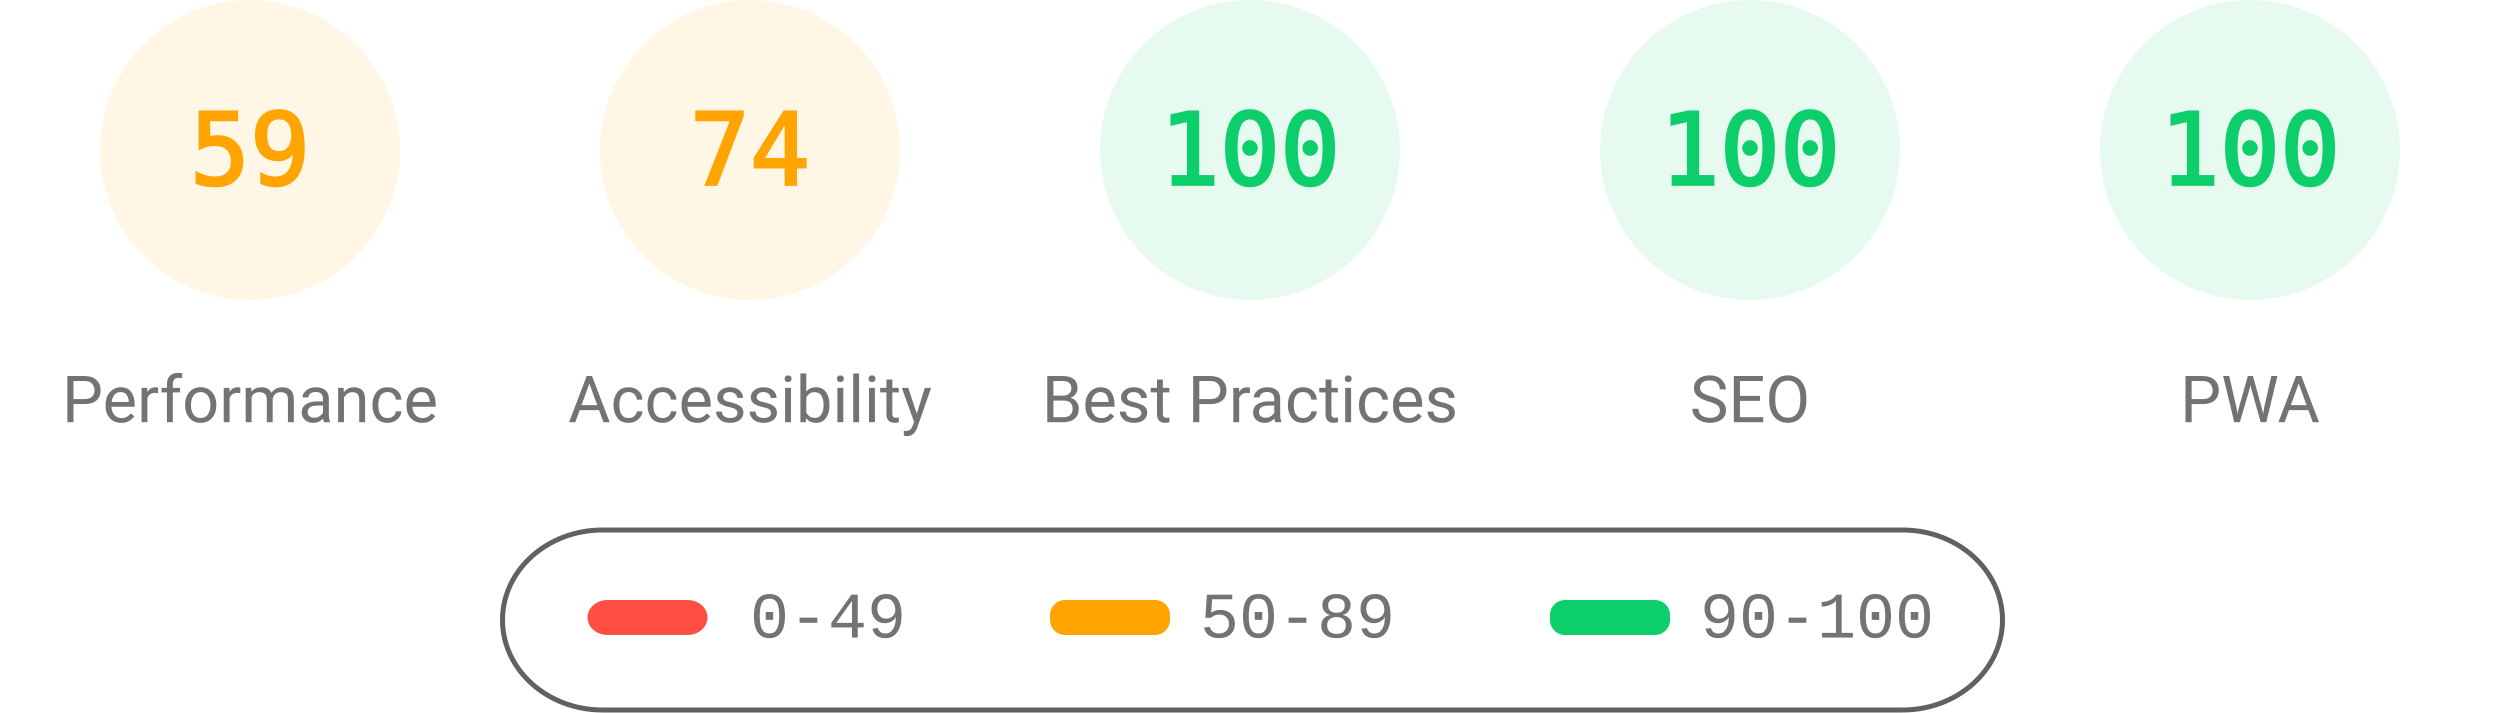
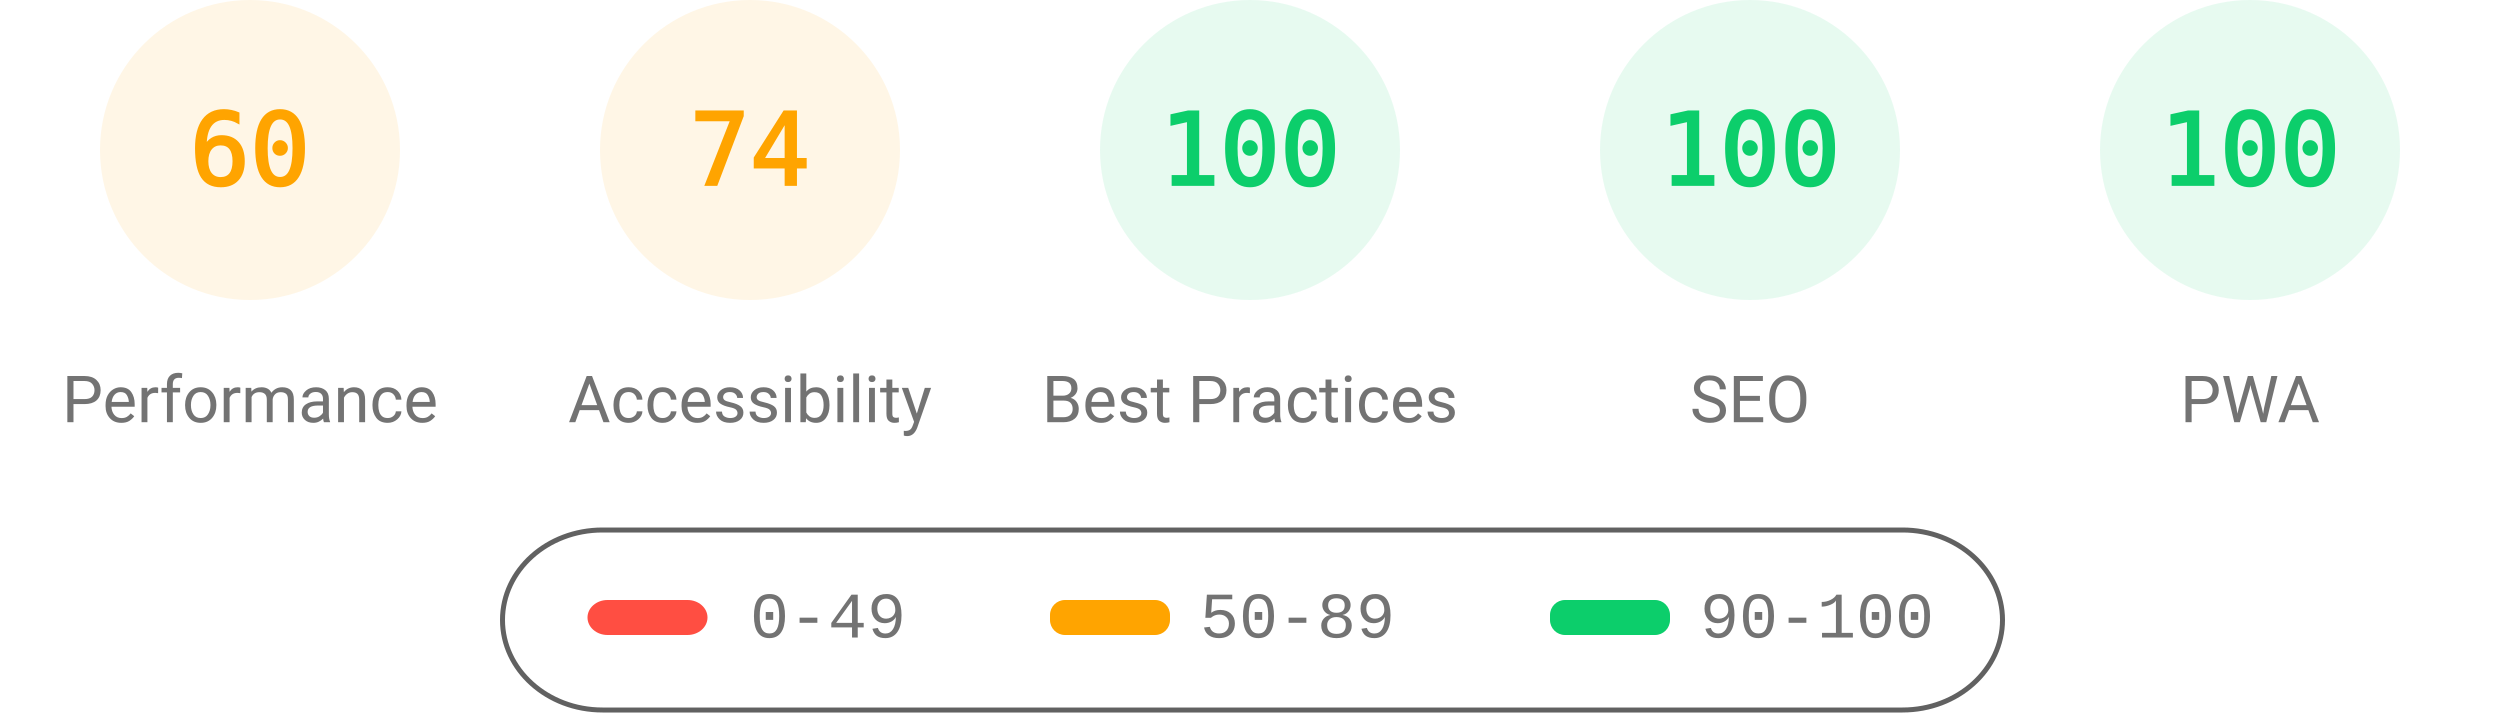
<svg xmlns="http://www.w3.org/2000/svg" fill="none" width="1000" height="285">
  <style>.gauge-base{opacity:.1}.gauge-arc{fill:none;animation-delay:250ms;stroke-linecap:round;transform:rotate(-90deg);transform-origin:100px 60px;animation:load-gauge 1s ease forwards}.guage-text{font-size:40px;font-family:monospace;text-align:center}.guage-red{color:#ff4e42;fill:#ff4e42;stroke:#ff4e42}.guage-orange{color:#ffa400;fill:#ffa400;stroke:#ffa400}.guage-green{color:#0cce6b;fill:#0cce6b;stroke:#0cce6b}.guage-undefined{color:#5c5c5c;fill:#5c5c5c;stroke:#5c5c5c}.guage-title{color:#737373;fill:#737373;stroke:none;font-size:26px;line-height:26px;font-family:Roboto,Halvetica,Arial,sans-serif}@keyframes load-gauge{from{stroke-dasharray:0 352.858}}</style>
  <svg class="guage-div guage-perf guage-orange" viewBox="0 0 200 200" width="200" height="200">
    <circle class="gauge-base" r="56" cx="100" cy="60" stroke-width="8" />
-     <circle class="gauge-arc guage-arc-1" r="56" cx="100" cy="60" stroke-width="8" style="stroke-dasharray:207.596,351.858" />
-     <text class="guage-text" x="100" y="60" alignment-baseline="central" dominant-baseline="central" text-anchor="middle">59</text>
+     <circle class="gauge-arc guage-arc-1" r="56" cx="100" cy="60" stroke-width="8" style="stroke-dasharray:211.115,351.858" />
+     <text class="guage-text" x="100" y="60" alignment-baseline="central" dominant-baseline="central" text-anchor="middle">60</text>
    <text class="guage-title" x="100" y="160" alignment-baseline="central" dominant-baseline="central" text-anchor="middle">Performance</text>
  </svg>
  <svg class="guage-div guage-acc guage-orange" viewBox="0 0 200 200" width="200" height="200" x="200">
    <circle class="gauge-base" r="56" cx="100" cy="60" stroke-width="8" />
    <circle class="gauge-arc guage-arc-2" r="56" cx="100" cy="60" stroke-width="8" style="stroke-dasharray:260.375,351.858" />
    <text class="guage-text" x="100" y="60" alignment-baseline="central" dominant-baseline="central" text-anchor="middle">74</text>
    <text class="guage-title" x="100" y="160" alignment-baseline="central" dominant-baseline="central" text-anchor="middle">Accessibility</text>
  </svg>
  <svg class="guage-div guage-best guage-green" viewBox="0 0 200 200" width="200" height="200" x="400">
    <circle class="gauge-base" r="56" cx="100" cy="60" stroke-width="8" />
    <circle class="gauge-arc guage-arc-3" r="56" cx="100" cy="60" stroke-width="8" style="stroke-dasharray:351.858,351.858" />
    <text class="guage-text" x="100" y="60" alignment-baseline="central" dominant-baseline="central" text-anchor="middle">100</text>
    <text class="guage-title" x="100" y="160" alignment-baseline="central" dominant-baseline="central" text-anchor="middle">Best Practices</text>
  </svg>
  <svg class="guage-div guage-seo guage-green" viewBox="0 0 200 200" width="200" height="200" x="600">
    <circle class="gauge-base" r="56" cx="100" cy="60" stroke-width="8" />
    <circle class="gauge-arc guage-arc-4" r="56" cx="100" cy="60" stroke-width="8" style="stroke-dasharray:351.858,351.858" />
    <text class="guage-text" x="100" y="60" alignment-baseline="central" dominant-baseline="central" text-anchor="middle">100</text>
    <text class="guage-title" x="100" y="160" alignment-baseline="central" dominant-baseline="central" text-anchor="middle">SEO</text>
  </svg>
  <svg class="guage-div guage-pwa guage-green" viewBox="0 0 200 200" width="200" height="200" x="800">
    <circle class="gauge-base" r="56" cx="100" cy="60" stroke-width="8" />
    <circle class="gauge-arc guage-arc-4" r="56" cx="100" cy="60" stroke-width="8" style="stroke-dasharray:351.858,351.858" />
    <text class="guage-text" x="100" y="60" alignment-baseline="central" dominant-baseline="central" text-anchor="middle">100</text>
    <text class="guage-title" x="100" y="160" alignment-baseline="central" dominant-baseline="central" text-anchor="middle">PWA</text>
  </svg>
  <svg width="604" height="76" x="200" y="210">
    <path fill="none" id="canvas_background" d="M-1-1h604v80H-1z" />
    <rect fill-opacity="0" stroke="#616161" stroke-width="2" rx="40" id="svg_2" height="72" width="600" y="2" x="1" fill="#000" />
    <rect stroke="#000" rx="8" id="svg_3" height="14" width="48" y="30" x="35" stroke-opacity="null" stroke-width="0" fill="#ff4e42" />
    <rect stroke="#000" rx="6" id="svg_4" height="14" width="48" y="30" x="220" stroke-opacity="null" stroke-width="0" fill="#ffa400" />
    <rect stroke="#000" rx="6" id="svg_5" height="14" width="48" y="30" x="420" stroke-opacity="null" stroke-width="0" fill="#0cce6b" />
    <text xml:space="preserve" text-anchor="start" font-family="'Courier New', Courier, monospace" font-size="26" id="svg_6" y="45" x="100" stroke-opacity="null" stroke-width="0" stroke="#000" fill="#737373">0-49</text>
    <text xml:space="preserve" text-anchor="start" font-family="'Courier New', Courier, monospace" font-size="26" id="svg_7" y="45" x="280" stroke-opacity="null" stroke-width="0" stroke="#000" fill="#737373">50-89</text>
    <text xml:space="preserve" text-anchor="start" font-family="'Courier New', Courier, monospace" font-size="26" id="svg_8" y="45" x="480" stroke-opacity="null" stroke-width="0" stroke="#000" fill="#737373">90-100</text>
  </svg>
</svg>
